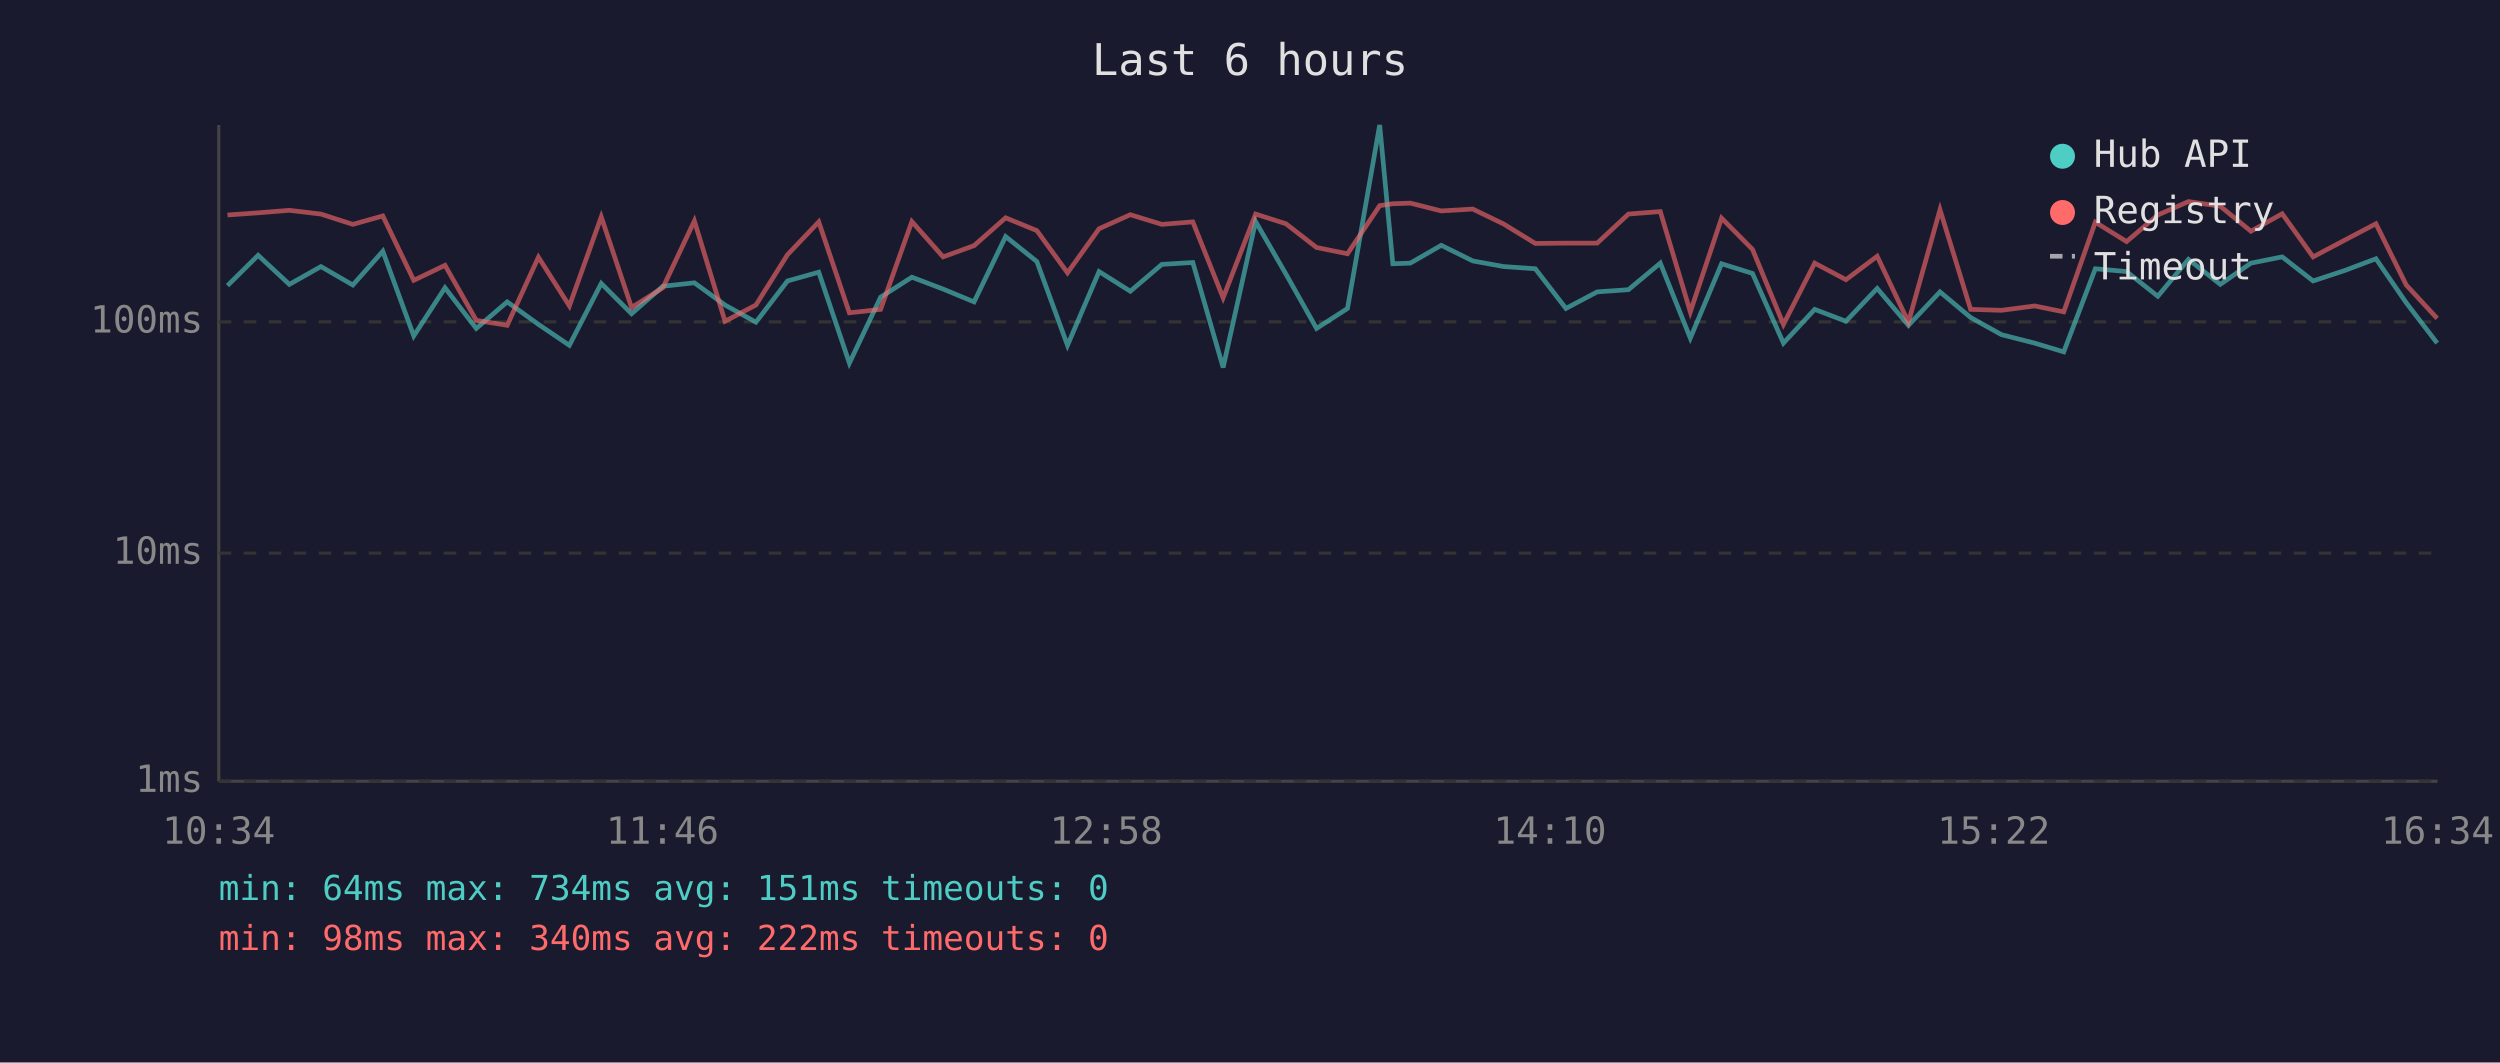
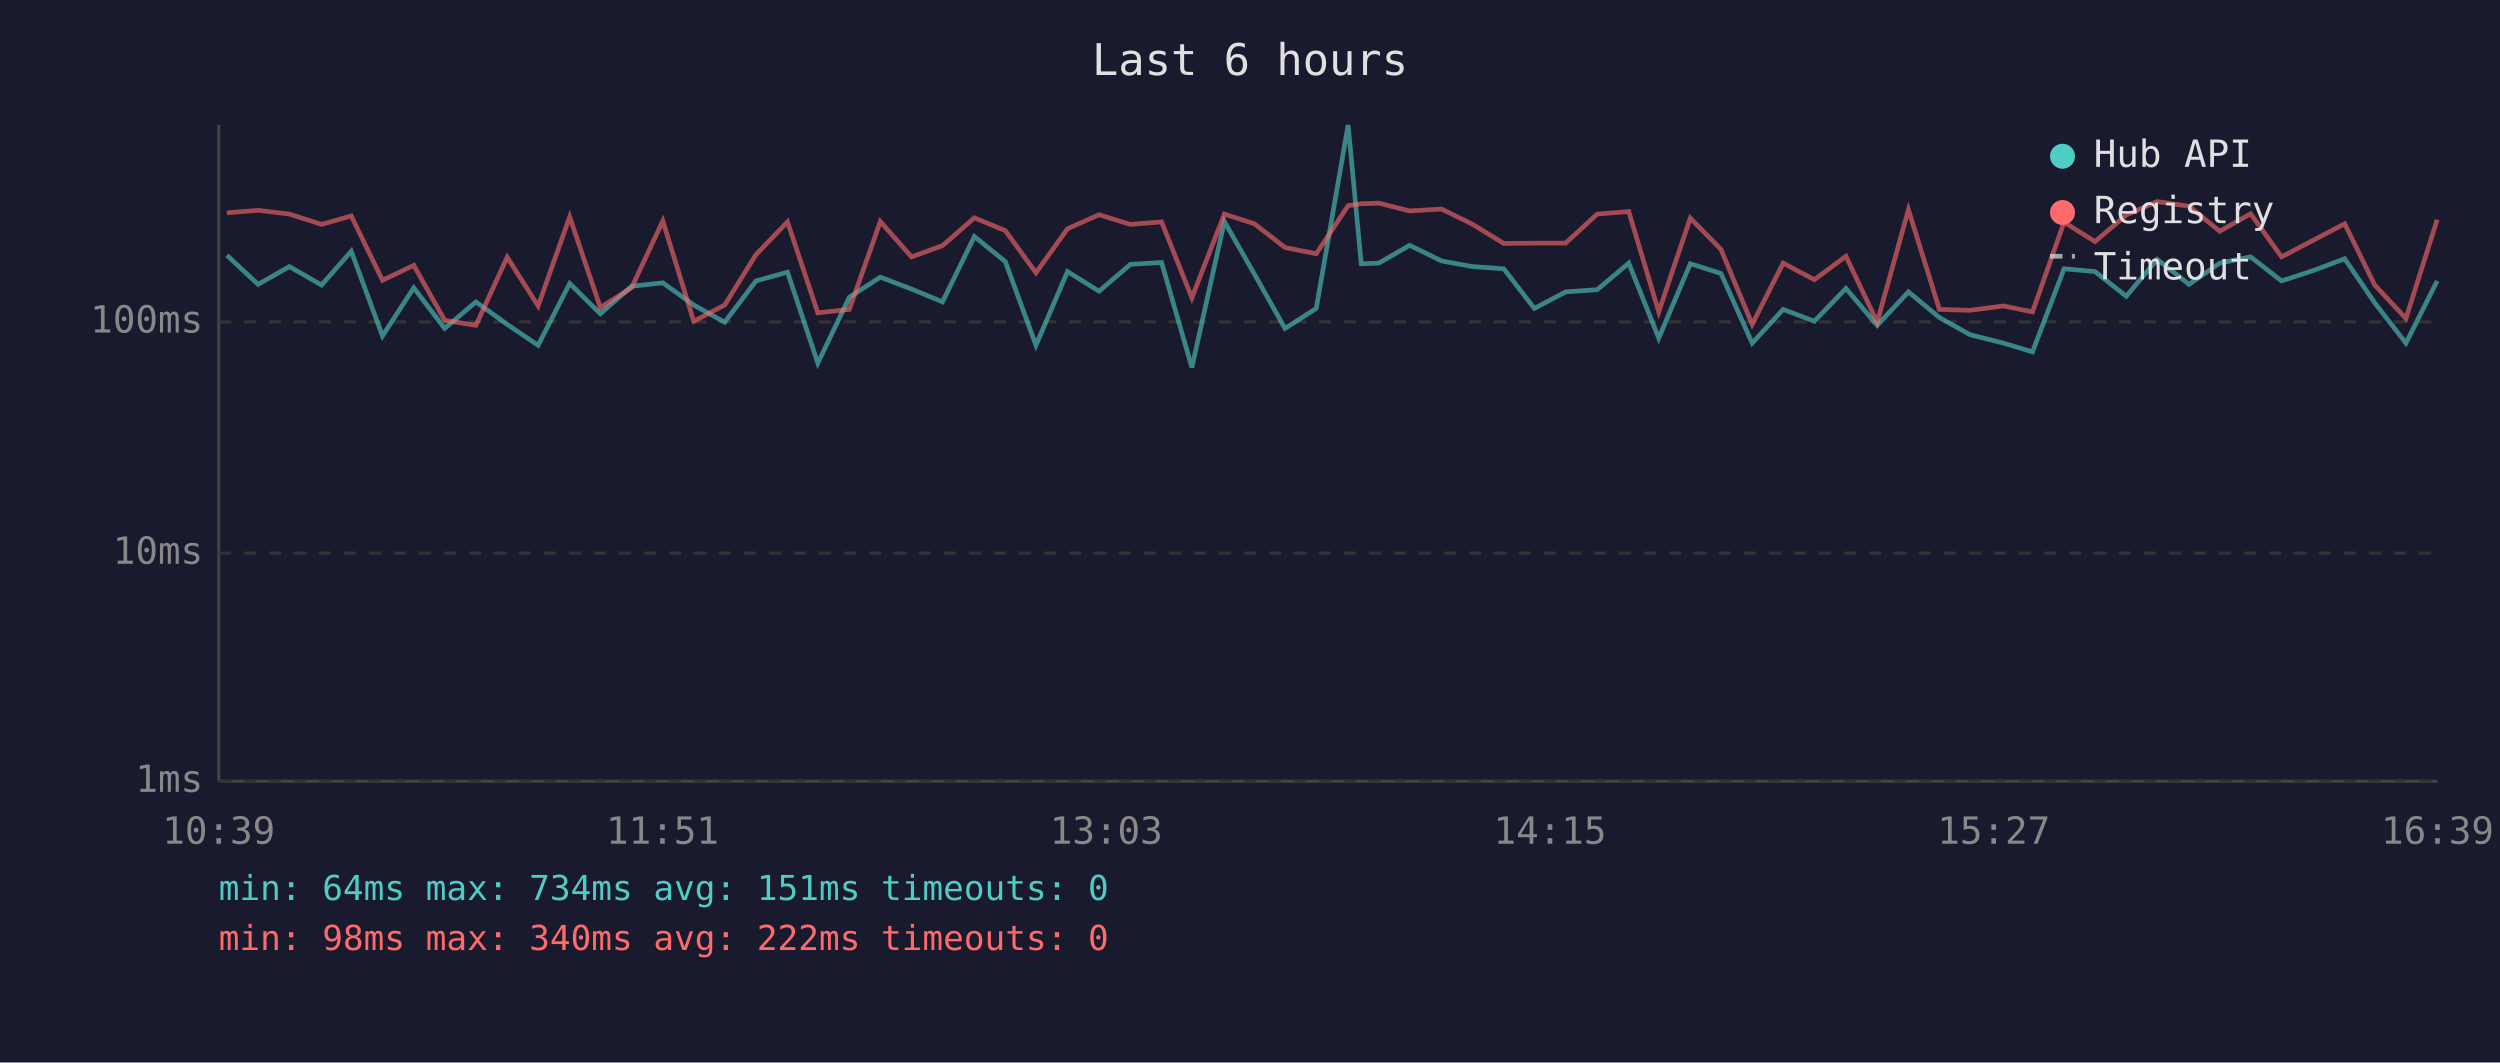
<svg xmlns="http://www.w3.org/2000/svg" viewBox="0 0 800 340" font-family="monospace" font-size="12">
  <rect width="800" height="340" fill="#1a1a2e" />
  <text x="400" y="24" fill="#e0e0e0" font-size="14" text-anchor="middle">Last 6 hours</text>
  <line x1="70" y1="40" x2="70" y2="250" stroke="#444" stroke-width="1" />
  <line x1="70" y1="250" x2="780" y2="250" stroke="#444" stroke-width="1" />
  <line x1="70" y1="250" x2="780" y2="250" stroke="#333" stroke-width="1" stroke-dasharray="4" />
  <text x="65" y="250" fill="#888" text-anchor="end" dominant-baseline="middle">1ms</text>
  <line x1="70" y1="177" x2="780" y2="177" stroke="#333" stroke-width="1" stroke-dasharray="4" />
  <text x="65" y="177" fill="#888" text-anchor="end" dominant-baseline="middle">10ms</text>
  <line x1="70" y1="103" x2="780" y2="103" stroke="#333" stroke-width="1" stroke-dasharray="4" />
  <text x="65" y="103" fill="#888" text-anchor="end" dominant-baseline="middle">100ms</text>
-   <text x="70" y="270" fill="#888" text-anchor="middle">10:34</text>
-   <text x="212" y="270" fill="#888" text-anchor="middle">11:46</text>
-   <text x="354" y="270" fill="#888" text-anchor="middle">12:58</text>
-   <text x="496" y="270" fill="#888" text-anchor="middle">14:10</text>
-   <text x="638" y="270" fill="#888" text-anchor="middle">15:22</text>
-   <text x="780" y="270" fill="#888" text-anchor="middle">16:34</text>
-   <polyline points="72.8,91.4 82.6,81.7 92.6,91.0 102.7,85.3 112.9,91.2 122.5,80.4 132.4,107.5 142.4,92.1 152.4,105.1 162.3,96.6 172.3,103.8 182.2,110.5 192.4,90.7 202.1,100.4 212.1,91.6 222.2,90.5 232.0,97.6 241.9,103.1 252.0,89.9 262.0,87.1 271.8,116.2 281.8,95.1 291.8,88.7 301.8,92.5 311.7,96.6 321.8,75.7 331.8,83.7 341.6,110.5 351.7,86.9 361.7,93.2 371.8,84.6 381.7,84.0 391.4,117.6 401.8,70.9 411.5,87.7 421.3,105.1 431.2,98.7 441.5,40.0 445.7,84.4 451.3,84.2 461.2,78.5 471.3,83.5 481.2,85.3 491.3,86.0 501.1,98.7 511.1,93.4 521.1,92.7 531.3,84.2 540.9,108.2 550.9,84.4 560.8,87.5 570.7,109.8 580.7,99.0 590.7,102.8 600.7,92.3 610.7,104.1 620.8,93.4 630.6,101.6 640.5,107.1 651.1,109.8 660.4,112.6 670.5,86.0 680.5,86.9 690.5,94.8 700.3,83.0 710.5,91.0 720.3,84.2 730.3,82.2 740.2,89.9 750.2,86.6 760.3,82.8 770.0,96.9 779.9,109.8" fill="none" stroke="#4ecdc4" stroke-width="1.5" opacity="0.6" />
-   <polyline points="72.8,68.8 82.6,68.1 92.6,67.3 102.7,68.5 112.9,71.8 122.5,69.1 132.4,89.7 142.4,84.9 152.4,102.5 162.3,104.1 172.3,82.3 182.2,97.9 192.4,69.4 202.1,98.4 212.1,92.1 222.2,70.7 232.0,102.8 241.9,97.6 252.0,81.5 262.0,71.0 271.8,100.1 281.8,99.0 291.8,70.9 301.8,82.2 311.7,78.6 321.8,69.7 331.8,73.8 341.6,87.3 351.7,73.2 361.7,68.7 371.8,71.8 381.7,71.0 391.4,95.3 401.8,68.5 411.5,71.6 421.3,79.2 431.2,81.2 441.5,65.8 445.7,65.2 451.3,65.0 461.2,67.5 471.3,66.9 481.2,71.7 491.3,77.9 501.1,77.8 511.1,77.8 521.1,68.5 531.3,67.7 540.9,99.8 550.9,69.8 560.8,79.8 570.7,103.8 580.7,84.2 590.7,89.5 600.7,82.0 610.7,103.1 620.8,67.1 630.6,99.0 640.5,99.3 651.1,97.9 660.4,99.8 670.5,71.1 680.5,77.3 690.5,68.8 700.3,64.5 710.5,66.0 720.3,74.0 730.3,68.4 740.2,82.2 750.2,76.9 760.3,71.6 770.0,91.2 779.9,101.9" fill="none" stroke="#ff6b6b" stroke-width="1.5" opacity="0.6" />
+   <text x="70" y="270" fill="#888" text-anchor="middle">10:39</text>
+   <text x="212" y="270" fill="#888" text-anchor="middle">11:51</text>
+   <text x="354" y="270" fill="#888" text-anchor="middle">13:03</text>
+   <text x="496" y="270" fill="#888" text-anchor="middle">14:15</text>
+   <text x="638" y="270" fill="#888" text-anchor="middle">15:27</text>
+   <text x="780" y="270" fill="#888" text-anchor="middle">16:39</text>
+   <polyline points="72.6,81.7 82.6,91.0 92.6,85.3 102.9,91.2 112.4,80.4 122.4,107.5 132.4,92.1 142.3,105.1 152.3,96.6 162.3,103.8 172.2,110.5 182.3,90.7 192.1,100.4 202.1,91.6 212.1,90.5 222.0,97.6 231.9,103.1 241.9,89.9 252.0,87.1 261.7,116.2 271.8,95.1 281.7,88.7 291.7,92.5 301.6,96.6 311.8,75.7 321.7,83.7 331.5,110.5 341.6,86.9 351.7,93.2 361.7,84.6 371.7,84.0 381.4,117.6 391.8,70.9 401.4,87.7 411.2,105.1 421.2,98.7 431.4,40.0 435.6,84.4 441.2,84.2 451.1,78.5 461.3,83.5 471.1,85.3 481.2,86.0 491.0,98.7 501.0,93.4 511.1,92.7 521.2,84.2 530.8,108.2 540.9,84.4 550.7,87.5 560.7,109.8 570.6,99.0 580.6,102.8 590.7,92.3 600.7,104.1 610.7,93.4 620.6,101.6 630.4,107.1 641.1,109.8 650.4,112.6 660.5,86.0 670.4,86.9 680.4,94.8 690.3,83.0 700.5,91.0 710.3,84.2 720.2,82.2 730.1,89.9 740.2,86.6 750.3,82.8 759.9,96.9 769.9,109.8 779.9,89.9" fill="none" stroke="#4ecdc4" stroke-width="1.5" opacity="0.6" />
+   <polyline points="72.6,68.1 82.6,67.3 92.6,68.5 102.9,71.8 112.4,69.1 122.4,89.7 132.4,84.9 142.3,102.5 152.3,104.1 162.3,82.3 172.2,97.9 182.3,69.4 192.1,98.4 202.1,92.1 212.1,70.7 222.0,102.8 231.9,97.6 241.9,81.5 252.0,71.0 261.7,100.1 271.8,99.0 281.7,70.9 291.7,82.2 301.6,78.6 311.8,69.7 321.7,73.8 331.5,87.3 341.6,73.2 351.7,68.7 361.7,71.8 371.7,71.0 381.4,95.3 391.8,68.5 401.4,71.6 411.2,79.2 421.2,81.2 431.4,65.8 435.6,65.2 441.2,65.0 451.1,67.5 461.3,66.9 471.1,71.7 481.2,77.9 491.0,77.8 501.0,77.8 511.1,68.5 521.2,67.7 530.8,99.8 540.9,69.8 550.7,79.8 560.7,103.8 570.6,84.2 580.6,89.5 590.7,82.0 600.7,103.1 610.7,67.1 620.6,99.0 630.4,99.3 641.1,97.9 650.4,99.8 660.5,71.1 670.4,77.3 680.4,68.8 690.3,64.5 700.5,66.0 710.3,74.0 720.2,68.4 730.1,82.2 740.2,76.9 750.3,71.6 759.9,91.2 769.9,101.9 779.9,70.3" fill="none" stroke="#ff6b6b" stroke-width="1.5" opacity="0.6" />
  <circle cx="660" cy="50" r="4" fill="#4ecdc4" />
  <text x="670" y="50" fill="#e0e0e0" dominant-baseline="middle">Hub API</text>
  <circle cx="660" cy="68" r="4" fill="#ff6b6b" />
  <text x="670" y="68" fill="#e0e0e0" dominant-baseline="middle">Registry</text>
  <line x1="656" y1="82" x2="664" y2="82" stroke="#e0e0e0" stroke-width="1.5" stroke-dasharray="4,3" opacity="0.7" />
  <text x="670" y="86" fill="#e0e0e0" dominant-baseline="middle">Timeout</text>
  <text x="70" y="288" fill="#4ecdc4" font-size="11">min: 64ms  max: 734ms  avg: 151ms  timeouts: 0</text>
  <text x="70" y="304" fill="#ff6b6b" font-size="11">min: 98ms  max: 340ms  avg: 222ms  timeouts: 0</text>
</svg>
